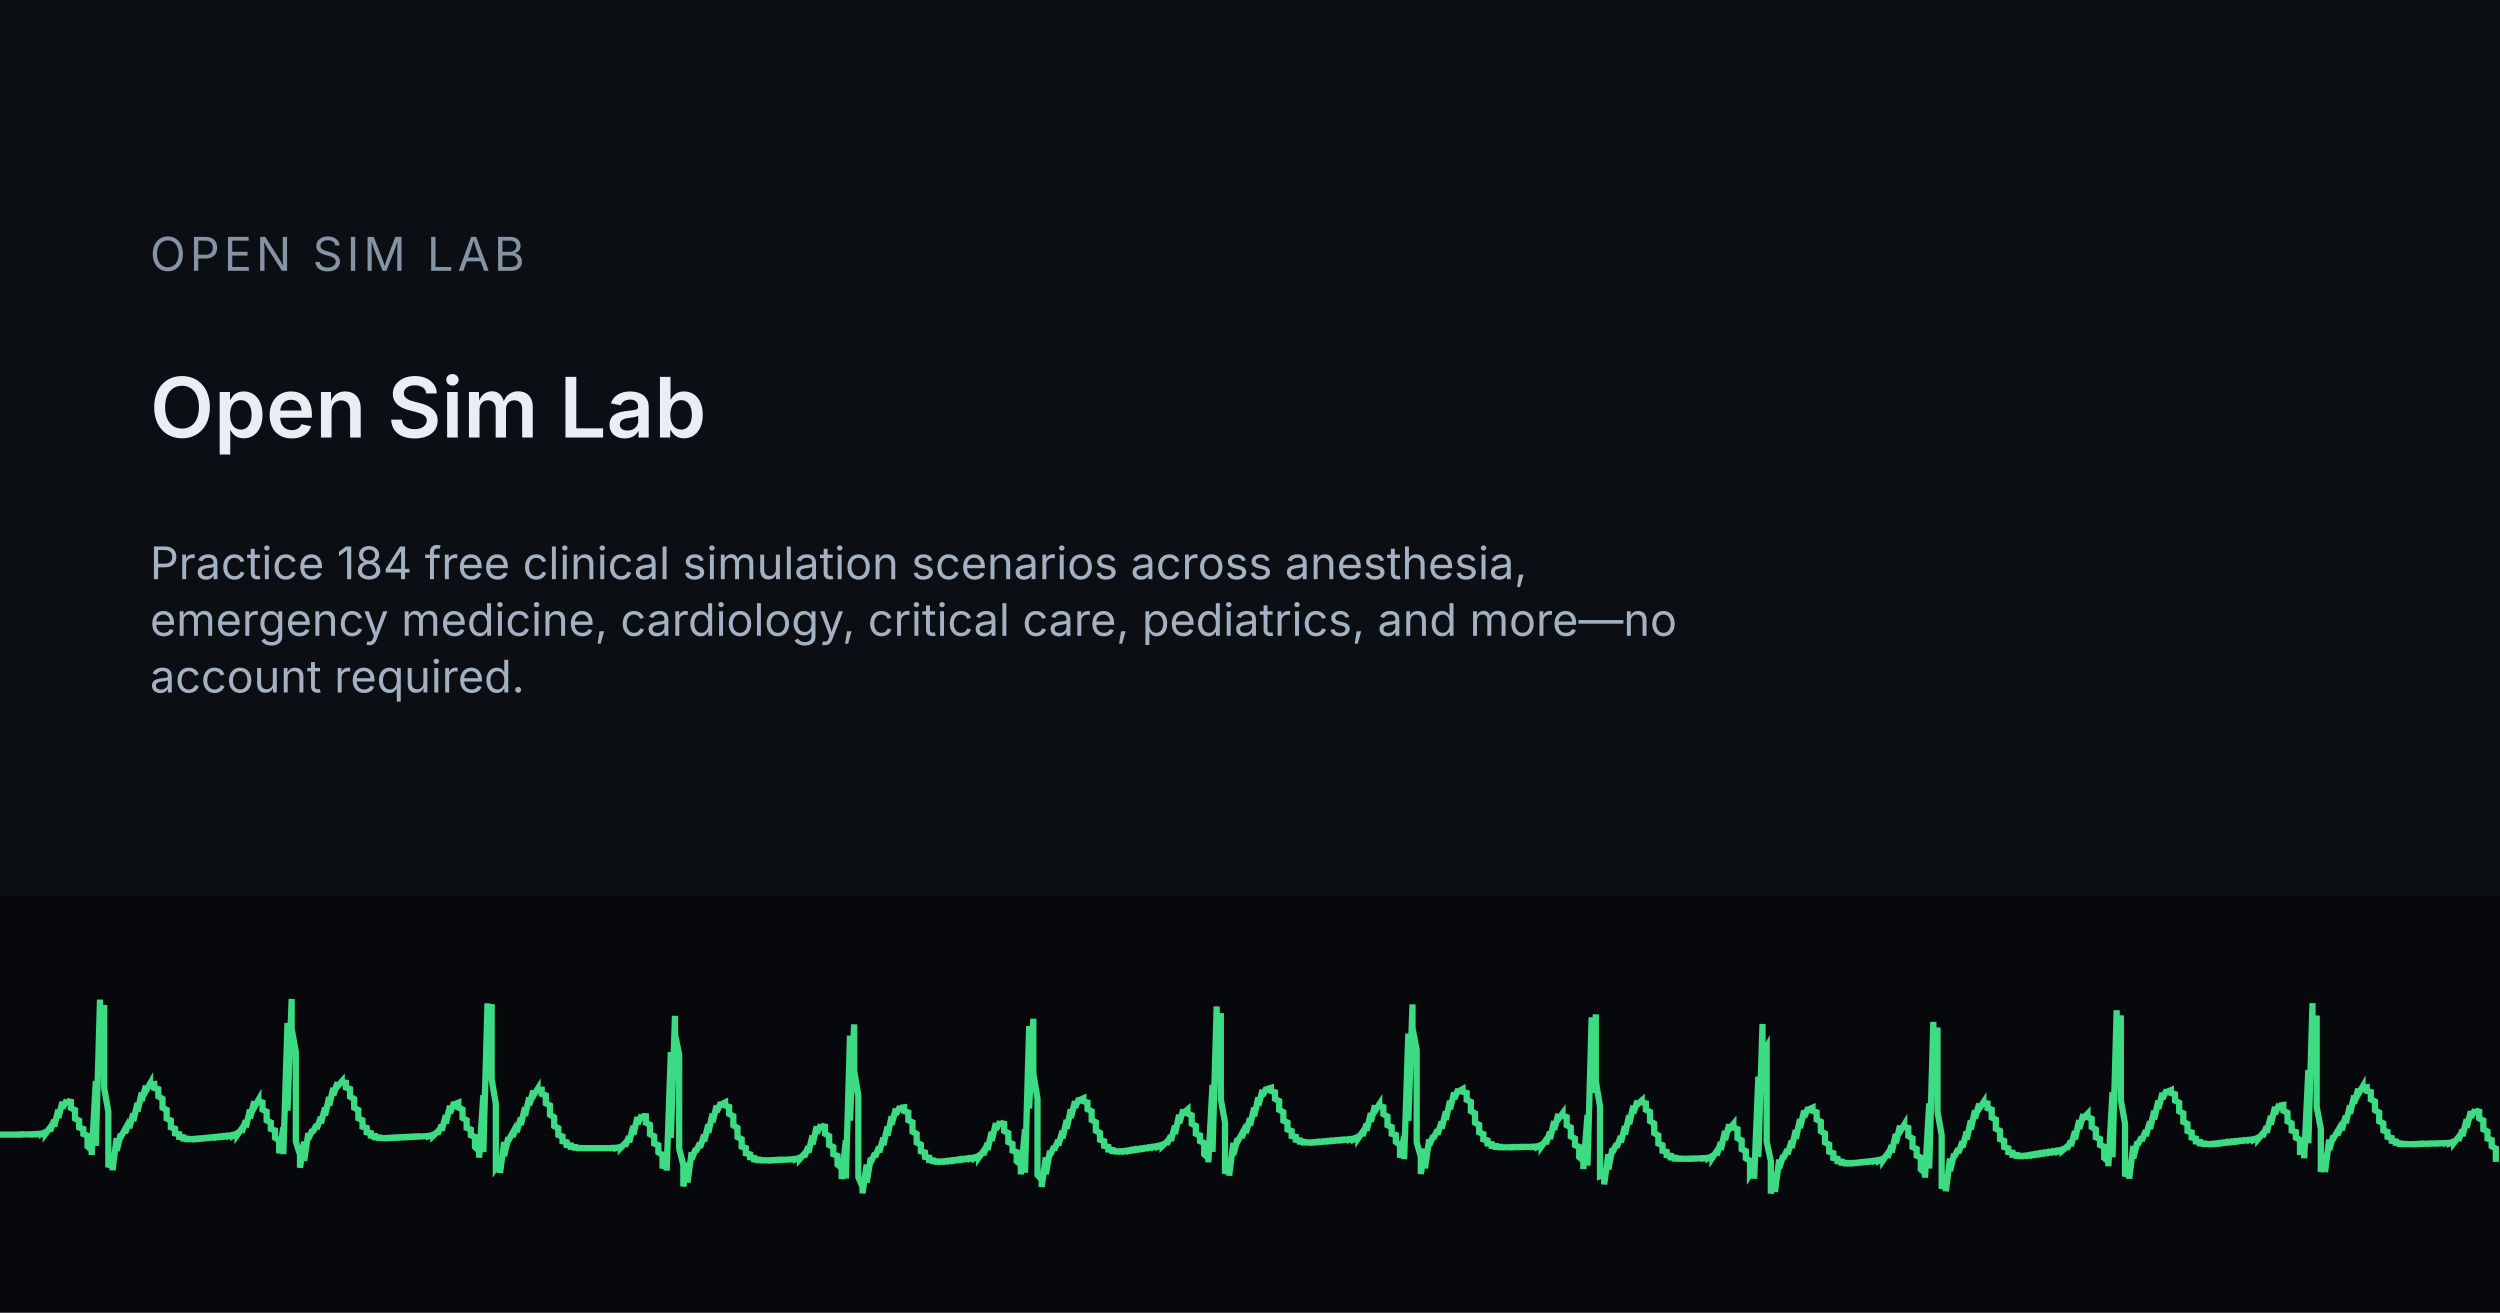
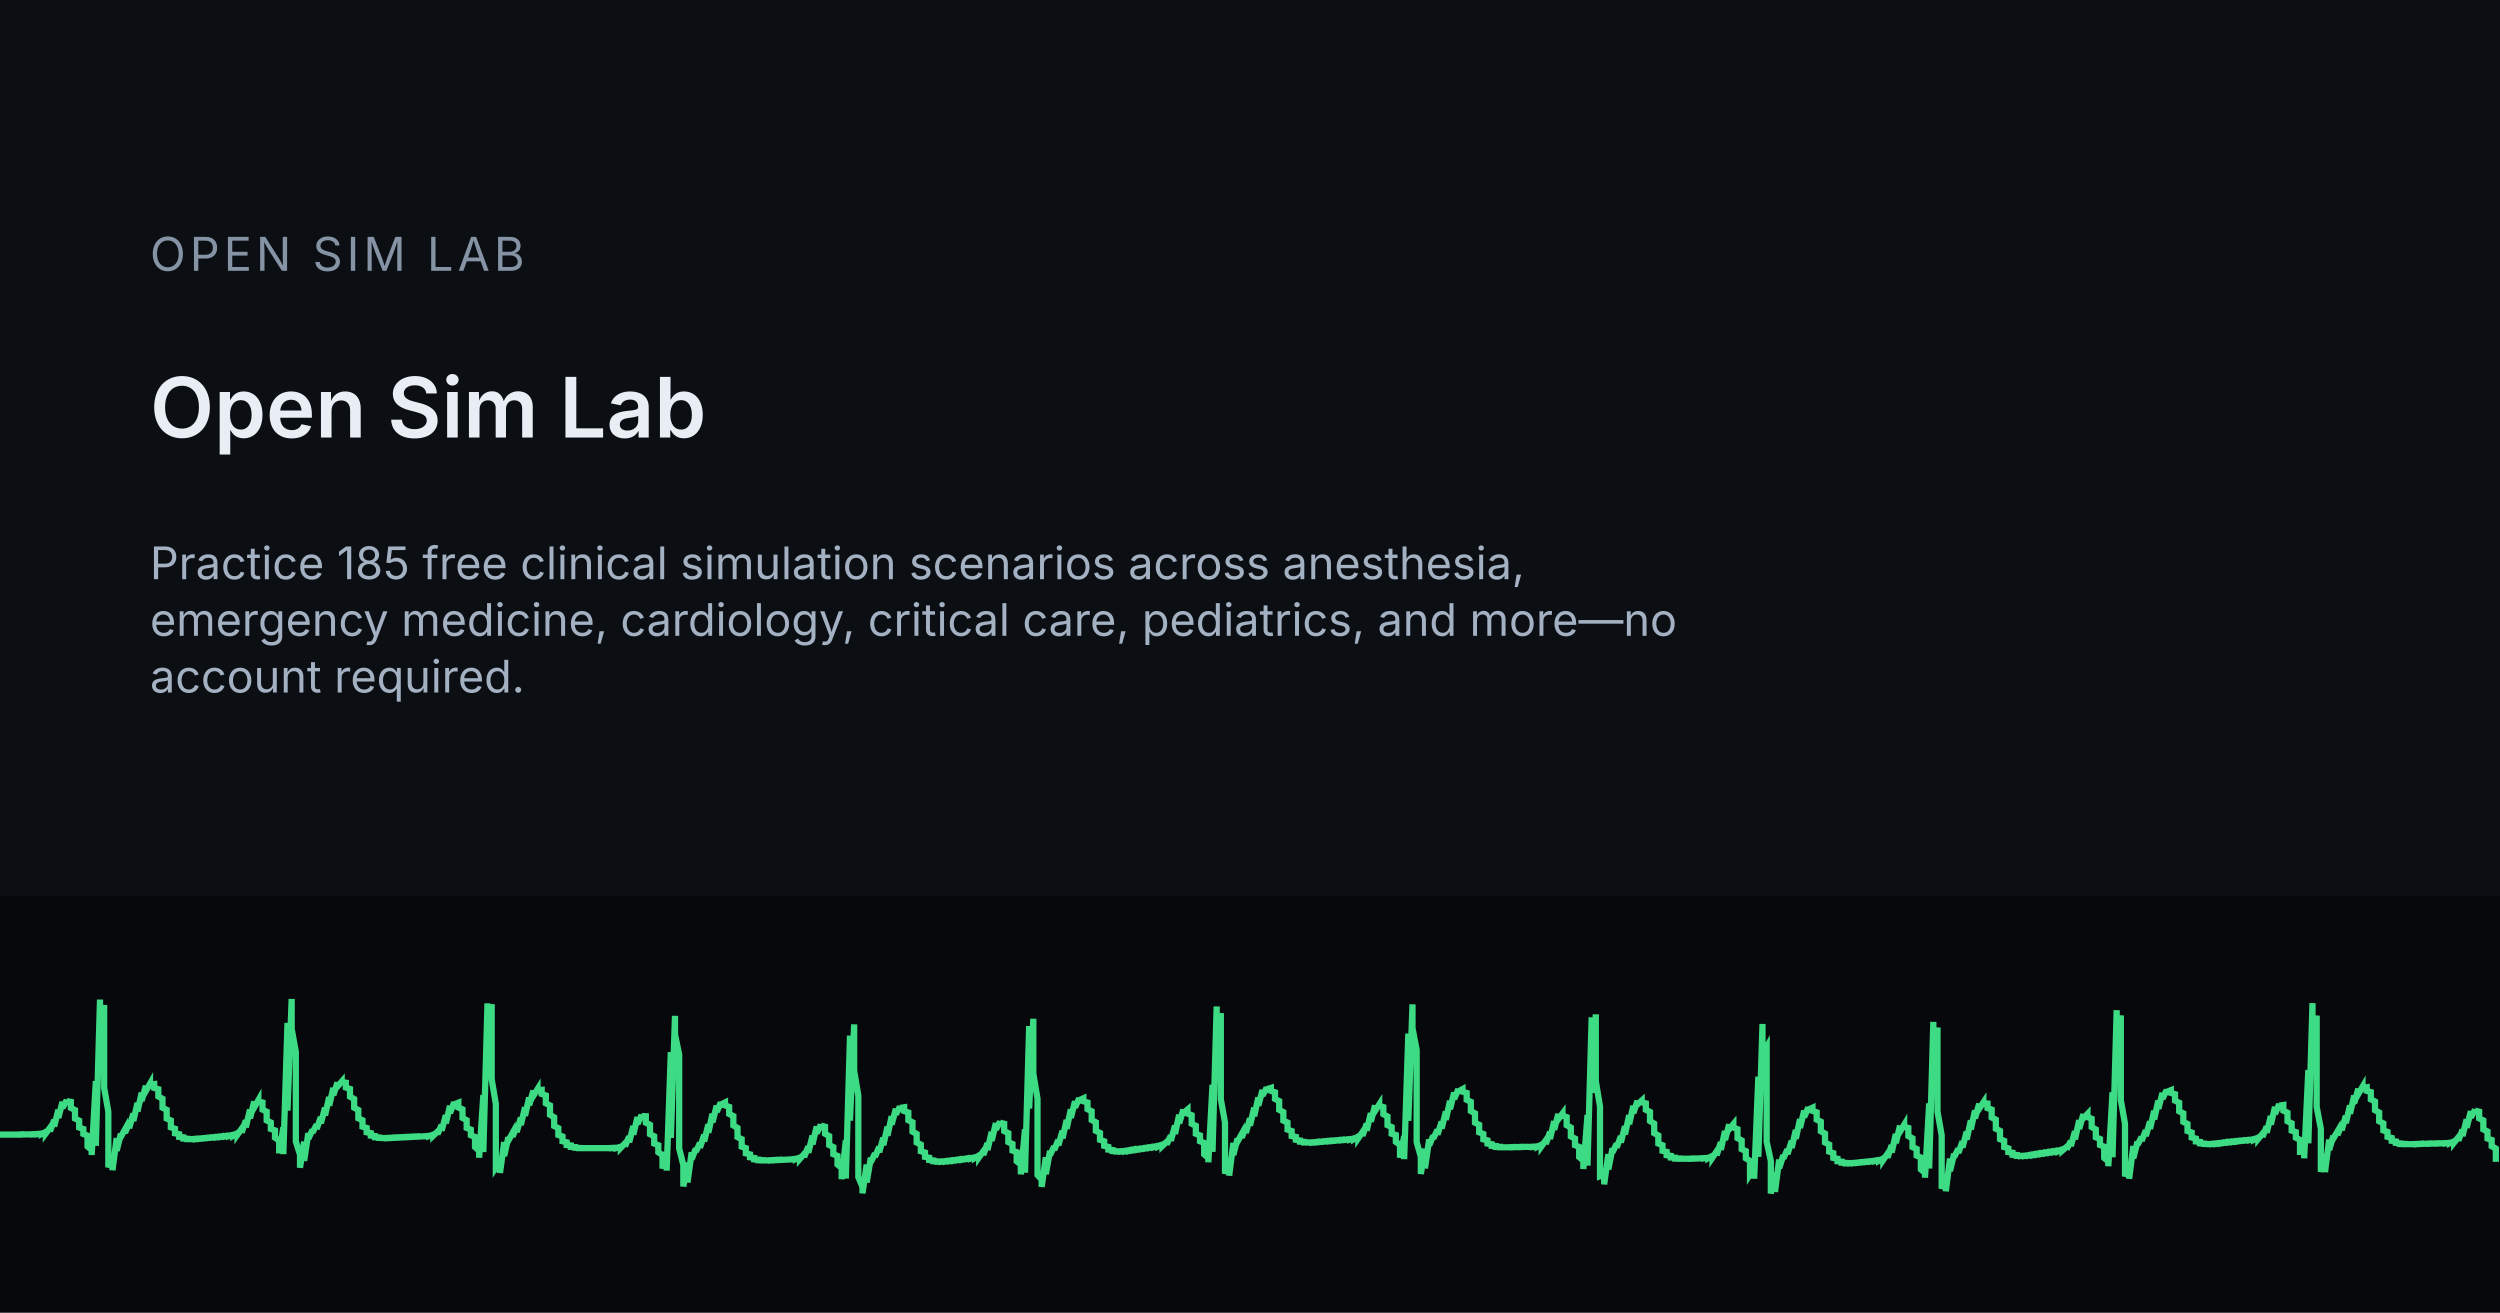
<svg xmlns="http://www.w3.org/2000/svg" width="1200" height="630" viewBox="0 0 1200 630">
  <rect width="1200" height="630" fill="#0B0F14" />
  <rect x="0" y="430" width="1200" height="200" fill="#06080B" />
  <g transform="translate(0 455)">
    <path d="M0 89.6 L0 89.6 L2 89.6 L2 89.6 L4 89.6 L4 89.6 L6 89.6 L6 89.6 L8 89.6 L8 89.6 L10 89.5 L10 89.6 L12 89.5 L12 89.5 L14 89.5 L14 89.5 L16 89.4 L16 89.5 L18 89.3 L18 89.4 L20 89.1 L20 89.3 L22 88.3 L22 89.0 L24 86.3 L24 88.0 L26 82.6 L26 85.7 L28 77.7 L28 81.6 L30 73.9 L30 76.8 L32 73.1 L32 73.5 L34 73.9 L34 76.8 L36 77.8 L36 81.9 L38 82.9 L38 86.2 L40 86.9 L40 89.3 L42 90.1 L42 95.3 L44 97.0 L44 99.4 L46 63.9 L46 95.0 L48 24.8 L48 52.7 L50 27.4 L50 67.2 L52 78.6 L52 105.3 L54 99.9 L54 106.7 L56 91.3 L56 97.4 L58 89.2 L58 90.7 L60 87.1 L60 88.8 L62 83.9 L62 86.5 L64 79.5 L64 83.1 L66 74.4 L66 78.5 L68 69.5 L68 73.4 L70 66.2 L70 68.7 L72 65.2 L72 65.7 L74 65.4 L74 67.2 L76 67.8 L76 71.3 L78 72.4 L78 76.7 L80 77.7 L80 81.9 L82 82.8 L82 86.1 L84 86.8 L84 89.0 L86 89.4 L86 90.7 L88 90.9 L88 91.5 L90 91.6 L90 91.8 L92 91.8 L92 91.8 L94 91.6 L94 91.8 L96 91.5 L96 91.6 L98 91.3 L98 91.4 L100 91.1 L100 91.2 L102 90.9 L102 91.0 L104 90.7 L104 90.9 L106 90.5 L106 90.7 L108 90.3 L108 90.5 L110 90.1 L110 90.3 L112 89.7 L112 90.1 L114 88.9 L114 89.6 L116 86.8 L116 88.6 L118 82.8 L118 86.1 L120 77.6 L120 81.8 L122 73.7 L122 76.6 L124 73.1 L124 73.7 L126 74.2 L126 77.6 L128 78.6 L128 82.8 L130 83.8 L130 86.9 L132 87.6 L132 91.1 L134 92.5 L134 98.6 L136 86.1 L136 99.0 L138 36.0 L138 78.1 L140 24.5 L140 38.8 L142 49.9 L142 92.9 L144 99.2 L144 105.5 L146 93.0 L146 102.2 L148 88.9 L148 91.6 L150 87.3 L150 88.6 L152 84.8 L152 86.9 L154 81.2 L154 84.2 L156 76.7 L156 80.4 L158 71.6 L158 75.7 L160 67.2 L160 70.7 L162 64.6 L162 66.5 L164 64.2 L164 64.4 L166 64.7 L166 67.0 L168 67.7 L168 71.4 L170 72.5 L170 76.7 L172 77.8 L172 81.8 L174 82.7 L174 85.8 L176 86.4 L176 88.5 L178 88.9 L178 90.1 L180 90.3 L180 90.9 L182 91.0 L182 91.2 L184 91.3 L184 91.3 L186 91.2 L186 91.3 L188 91.1 L188 91.2 L190 91.0 L190 91.1 L192 90.9 L192 91.0 L194 90.8 L194 90.9 L196 90.7 L196 90.8 L198 90.6 L198 90.7 L200 90.5 L200 90.6 L202 90.5 L202 90.5 L204 90.4 L204 90.4 L206 90.2 L206 90.3 L208 89.6 L208 90.1 L210 88.2 L210 89.4 L212 85.0 L212 87.7 L214 80.3 L214 84.2 L216 75.8 L216 79.3 L218 74.1 L218 75.1 L220 74.3 L220 76.6 L222 77.5 L222 81.6 L224 82.7 L224 86.4 L226 87.2 L226 89.9 L228 90.7 L228 95.6 L230 97.4 L230 100.7 L232 70.6 L232 98.0 L234 26.6 L234 59.7 L236 27.0 L236 63.0 L238 74.9 L238 105.4 L240 102.4 L240 108.0 L242 93.2 L242 99.9 L244 90.9 L244 92.5 L246 88.9 L246 90.6 L248 85.8 L248 88.4 L250 81.5 L250 85.0 L252 76.5 L252 80.6 L254 71.8 L254 75.5 L256 68.5 L256 71.0 L258 67.8 L258 68.2 L260 68.1 L260 70.1 L262 70.8 L262 74.6 L264 75.6 L264 80.1 L266 81.3 L266 85.5 L268 86.5 L268 89.8 L270 90.5 L270 92.8 L272 93.3 L272 94.6 L274 94.8 L274 95.5 L276 95.6 L276 95.9 L278 96.0 L278 96.1 L280 96.1 L280 96.1 L282 96.1 L282 96.1 L284 96.1 L284 96.1 L286 96.1 L286 96.1 L288 96.1 L288 96.1 L290 96.1 L290 96.1 L292 96.1 L292 96.1 L294 96.0 L294 96.1 L296 95.9 L296 96.0 L298 95.4 L298 95.9 L300 93.8 L300 95.2 L302 90.5 L302 93.3 L304 85.5 L304 89.6 L306 81.2 L306 84.5 L308 80.2 L308 80.7 L310 80.8 L310 83.9 L312 84.9 L312 89.4 L314 90.4 L314 93.9 L316 94.7 L316 98.1 L318 99.4 L318 105.9 L320 98.0 L320 106.9 L322 50.0 L322 91.2 L324 32.6 L324 41.5 L326 51.2 L326 96.3 L328 104.2 L328 114.5 L330 103.1 L330 112.6 L332 98.1 L332 101.4 L334 96.3 L334 97.8 L336 93.6 L336 95.9 L338 89.7 L338 92.9 L340 84.7 L340 88.7 L342 79.6 L342 83.7 L344 75.7 L344 78.7 L346 74.2 L346 75.2 L348 74.2 L348 75.6 L350 76.3 L350 79.7 L352 80.7 L352 85.2 L354 86.4 L354 90.8 L356 91.8 L356 95.4 L358 96.1 L358 98.6 L360 99.1 L360 100.5 L362 100.8 L362 101.5 L364 101.6 L364 101.9 L366 101.9 L366 102.0 L368 102.0 L368 102.0 L370 101.9 L370 102.0 L372 101.8 L372 101.9 L374 101.7 L374 101.8 L376 101.7 L376 101.7 L378 101.6 L378 101.6 L380 101.5 L380 101.5 L382 101.2 L382 101.4 L384 100.6 L384 101.2 L386 98.9 L386 100.4 L388 95.3 L388 98.3 L390 90.1 L390 94.3 L392 85.7 L392 89.0 L394 84.9 L394 85.3 L396 85.8 L396 89.2 L398 90.3 L398 94.6 L400 95.6 L400 99.0 L402 99.8 L402 104.0 L404 105.6 L404 111.0 L406 92.3 L406 110.7 L408 42.1 L408 82.9 L410 36.7 L410 59.0 L412 70.9 L412 110.0 L414 114.7 L414 117.8 L416 104.0 L416 112.6 L418 100.7 L418 102.9 L420 98.6 L420 100.3 L422 95.5 L422 98.1 L424 91.1 L424 94.7 L426 85.8 L426 90.1 L428 80.8 L428 84.8 L430 77.2 L430 79.9 L432 76.2 L432 76.8 L434 76.5 L434 78.3 L436 79.0 L436 82.7 L438 83.7 L438 88.2 L440 89.3 L440 93.4 L442 94.4 L442 97.6 L444 98.2 L444 100.3 L446 100.7 L446 101.8 L448 102.0 L448 102.4 L450 102.5 L450 102.6 L452 102.5 L452 102.6 L454 102.3 L454 102.5 L456 102.1 L456 102.3 L458 101.9 L458 102.1 L460 101.6 L460 101.8 L462 101.4 L462 101.6 L464 101.1 L464 101.3 L466 100.9 L466 101.1 L468 100.5 L468 100.8 L470 99.6 L470 100.4 L472 97.6 L472 99.4 L474 93.7 L474 97.0 L476 88.3 L476 92.6 L478 84.1 L478 87.2 L480 83.4 L480 83.9 L482 84.4 L482 87.9 L484 88.9 L484 93.2 L486 94.1 L486 97.3 L488 98.0 L488 102.4 L490 104.0 L490 108.7 L492 87.0 L492 107.9 L494 37.5 L494 77.1 L496 34.0 L496 60.3 L498 72.4 L498 109.0 L500 111.2 L500 114.7 L502 100.5 L502 108.6 L504 97.4 L504 99.5 L506 95.3 L506 97.0 L508 92.2 L508 94.8 L510 87.8 L510 91.4 L512 82.6 L512 86.8 L514 77.5 L514 81.6 L516 73.6 L516 76.6 L518 72.2 L518 73.1 L520 72.2 L520 73.6 L522 74.2 L522 77.4 L524 78.4 L524 82.6 L526 83.7 L526 87.8 L528 88.8 L528 92.1 L530 92.8 L530 95.0 L532 95.5 L532 96.8 L534 97.0 L534 97.5 L536 97.6 L536 97.7 L538 97.6 L538 97.7 L540 97.4 L540 97.6 L542 97.1 L542 97.4 L544 96.8 L544 97.1 L546 96.6 L546 96.8 L548 96.3 L548 96.5 L550 96.0 L550 96.2 L552 95.7 L552 95.9 L554 95.4 L554 95.6 L556 95.0 L556 95.3 L558 94.4 L558 95.0 L560 93.1 L560 94.3 L562 90.1 L562 92.6 L564 85.3 L564 89.3 L566 80.1 L566 84.2 L568 77.6 L568 79.3 L570 77.6 L570 79.5 L572 80.3 L572 84.4 L574 85.4 L574 89.2 L576 90.0 L576 92.8 L578 93.6 L578 99.1 L580 100.8 L580 102.9 L582 65.7 L582 97.9 L584 28.1 L584 54.5 L586 31.3 L586 72.7 L588 83.8 L588 108.4 L590 101.8 L590 109.3 L592 93.6 L592 99.4 L594 91.5 L594 93.0 L596 89.4 L596 91.1 L598 86.1 L598 88.8 L600 81.8 L600 85.3 L602 76.7 L602 80.8 L604 71.8 L604 75.7 L606 68.2 L606 70.9 L608 67.1 L608 67.8 L610 67.2 L610 68.6 L612 69.3 L612 72.5 L614 73.5 L614 77.7 L616 78.8 L616 82.9 L618 83.8 L618 87.2 L620 87.9 L620 90.3 L622 90.7 L622 92.1 L624 92.4 L624 93.0 L626 93.1 L626 93.4 L628 93.4 L628 93.4 L630 93.3 L630 93.4 L632 93.1 L632 93.3 L634 93.0 L634 93.1 L636 92.8 L636 92.9 L638 92.6 L638 92.8 L640 92.5 L640 92.6 L642 92.3 L642 92.4 L644 92.1 L644 92.3 L646 92.0 L646 92.1 L648 91.8 L648 92.0 L650 91.4 L650 91.7 L652 90.5 L652 91.3 L654 88.4 L654 90.2 L656 84.4 L656 87.7 L658 79.3 L658 83.4 L660 75.6 L660 78.3 L662 75.2 L662 75.8 L664 76.4 L664 79.8 L666 80.9 L666 85.1 L668 86.0 L668 89.2 L670 89.8 L670 93.1 L672 94.5 L672 100.7 L674 90.4 L674 101.4 L676 41.1 L676 83.0 L678 27.1 L678 38.5 L680 49.0 L680 93.2 L682 100.3 L682 108.5 L684 96.4 L684 105.8 L686 91.9 L686 94.8 L688 90.1 L688 91.5 L690 87.3 L690 89.6 L692 83.4 L692 86.7 L694 78.5 L694 82.5 L696 73.4 L696 77.4 L698 69.4 L698 72.5 L700 67.8 L700 68.9 L702 67.8 L702 69.0 L704 69.6 L704 72.9 L706 73.9 L706 78.3 L708 79.4 L708 83.9 L710 84.9 L710 88.5 L712 89.3 L712 91.9 L714 92.4 L714 93.9 L716 94.2 L716 95.0 L718 95.1 L718 95.5 L720 95.5 L720 95.7 L722 95.7 L722 95.7 L724 95.7 L724 95.7 L726 95.6 L726 95.7 L728 95.6 L728 95.6 L730 95.5 L730 95.6 L732 95.5 L732 95.5 L734 95.5 L734 95.5 L736 95.4 L736 95.5 L738 95.2 L738 95.4 L740 94.4 L740 95.1 L742 92.3 L742 94.1 L744 88.3 L744 91.7 L746 83.2 L746 87.3 L748 79.7 L748 82.2 L750 79.5 L750 80.5 L752 81.2 L752 85.1 L754 86.2 L754 90.5 L756 91.5 L756 94.7 L758 95.5 L758 100.4 L760 102.1 L760 106.1 L762 80.2 L762 104.5 L764 33.3 L764 69.6 L766 31.9 L766 64.0 L768 76.1 L768 109.6 L770 108.9 L770 113.5 L772 99.0 L772 106.3 L774 96.2 L774 98.1 L776 94.0 L776 95.8 L778 90.4 L778 93.4 L780 85.6 L780 89.5 L782 80.3 L782 84.6 L784 75.8 L784 79.3 L786 73.4 L786 75.1 L788 73.3 L788 74.1 L790 74.6 L790 77.7 L792 78.7 L792 83.1 L794 84.3 L794 88.9 L796 90.0 L796 93.9 L798 94.7 L798 97.4 L800 97.9 L800 99.5 L802 99.8 L802 100.6 L804 100.7 L804 101.1 L806 101.1 L806 101.2 L808 101.2 L808 101.2 L810 101.2 L810 101.2 L812 101.1 L812 101.2 L814 101.1 L814 101.1 L816 101.0 L816 101.0 L818 100.9 L818 101.0 L820 100.7 L820 100.9 L822 99.8 L822 100.6 L824 97.6 L824 99.5 L826 93.3 L826 96.9 L828 87.9 L828 92.2 L830 84.7 L830 87.0 L832 84.6 L832 86.2 L834 87.0 L834 91.3 L836 92.4 L836 96.6 L838 97.5 L838 101.0 L840 102.2 L840 108.7 L842 105.6 L842 110.8 L844 61.8 L844 100.3 L846 36.5 L846 51.2 L848 47.6 L848 93.0 L850 102.3 L850 117.9 L852 107.8 L852 117.1 L854 101.6 L854 105.8 L856 99.5 L856 101.1 L858 96.7 L858 99.0 L860 92.6 L860 96.0 L862 87.4 L862 91.6 L864 82.2 L864 86.4 L866 78.1 L866 81.2 L868 76.6 L868 77.6 L870 76.7 L870 78.2 L872 78.9 L872 82.4 L874 83.4 L874 88.0 L876 89.1 L876 93.4 L878 94.4 L878 97.8 L880 98.5 L880 100.8 L882 101.2 L882 102.4 L884 102.6 L884 103.1 L886 103.2 L886 103.4 L888 103.3 L888 103.4 L890 103.2 L890 103.3 L892 103.0 L892 103.1 L894 102.8 L894 102.9 L896 102.6 L896 102.7 L898 102.4 L898 102.5 L900 102.1 L900 102.3 L902 101.8 L902 102.1 L904 101.0 L904 101.7 L906 98.8 L906 100.7 L908 94.7 L908 98.2 L910 89.3 L910 93.7 L912 85.3 L912 88.2 L914 84.9 L914 85.8 L916 86.4 L916 90.3 L918 91.4 L918 95.6 L920 96.5 L920 99.7 L922 100.6 L922 106.3 L924 108.0 L924 110.3 L926 74.6 L926 105.9 L928 35.5 L928 63.4 L930 38.2 L930 78.6 L932 89.9 L932 115.6 L934 109.6 L934 116.8 L936 101.1 L936 107.1 L938 98.8 L938 100.4 L940 96.4 L940 98.4 L942 92.9 L942 95.8 L944 88.2 L944 92.0 L946 82.8 L946 87.1 L948 78.0 L948 81.8 L950 74.8 L950 77.2 L952 74.2 L952 74.5 L954 74.7 L954 76.9 L956 77.6 L956 81.4 L958 82.4 L958 86.8 L960 87.8 L960 91.8 L962 92.6 L962 95.6 L964 96.2 L964 98.0 L966 98.3 L966 99.3 L968 99.4 L968 99.8 L970 99.8 L970 99.9 L972 99.7 L972 99.8 L974 99.4 L974 99.6 L976 99.1 L976 99.4 L978 98.8 L978 99.1 L980 98.5 L980 98.8 L982 98.2 L982 98.5 L984 97.9 L984 98.2 L986 97.6 L986 97.9 L988 97.3 L988 97.6 L990 96.7 L990 97.2 L992 95.5 L992 96.6 L994 92.7 L994 95.1 L996 88.0 L996 91.9 L998 82.7 L998 86.9 L1000 79.8 L1000 81.8 L1002 79.7 L1002 81.2 L1004 82.0 L1004 86.0 L1006 87.1 L1006 90.9 L1008 91.7 L1008 94.6 L1010 95.4 L1010 100.8 L1012 102.5 L1012 104.8 L1014 69.3 L1014 100.5 L1016 29.9 L1016 58.1 L1018 32.4 L1018 73.1 L1020 84.4 L1020 109.7 L1022 103.5 L1022 110.8 L1024 95.1 L1024 101.0 L1026 93.0 L1026 94.5 L1028 90.8 L1028 92.6 L1030 87.6 L1030 90.3 L1032 83.3 L1032 86.9 L1034 78.2 L1034 82.3 L1036 73.3 L1036 77.2 L1038 69.6 L1038 72.4 L1040 68.2 L1040 69.1 L1042 68.3 L1042 69.6 L1044 70.2 L1044 73.3 L1046 74.3 L1046 78.4 L1048 79.4 L1048 83.5 L1050 84.5 L1050 87.9 L1052 88.6 L1052 91.0 L1054 91.5 L1054 92.9 L1056 93.1 L1056 93.8 L1058 93.9 L1058 94.1 L1060 94.2 L1060 94.2 L1062 94.0 L1062 94.1 L1064 93.8 L1064 94.0 L1066 93.6 L1066 93.8 L1068 93.3 L1068 93.5 L1070 93.1 L1070 93.3 L1072 92.9 L1072 93.1 L1074 92.7 L1074 92.9 L1076 92.5 L1076 92.6 L1078 92.3 L1078 92.4 L1080 92.1 L1080 92.2 L1082 91.7 L1082 92.0 L1084 91.0 L1084 91.6 L1086 89.2 L1086 90.7 L1088 85.7 L1088 88.7 L1090 80.7 L1090 84.8 L1092 76.3 L1092 79.7 L1094 75.0 L1094 75.7 L1096 75.4 L1096 78.1 L1098 79.1 L1098 83.2 L1100 84.2 L1100 87.7 L1102 88.4 L1102 91.1 L1104 92.1 L1104 97.9 L1106 97.9 L1106 101.0 L1108 58.6 L1108 93.8 L1110 26.5 L1110 47.4 L1112 32.5 L1112 76.3 L1114 86.8 L1114 107.5 L1116 99.2 L1116 107.6 L1118 92.0 L1118 97.0 L1120 90.2 L1120 91.5 L1122 88.1 L1122 89.8 L1124 84.9 L1124 87.5 L1126 80.6 L1126 84.1 L1128 75.6 L1128 79.6 L1130 70.9 L1130 74.6 L1132 67.6 L1132 70.1 L1134 66.7 L1134 67.2 L1136 66.9 L1136 68.6 L1138 69.2 L1138 72.7 L1140 73.7 L1140 77.9 L1142 79.0 L1142 83.2 L1144 84.2 L1144 87.6 L1146 88.3 L1146 90.7 L1148 91.2 L1148 92.6 L1150 92.9 L1150 93.6 L1152 93.8 L1152 94.1 L1154 94.1 L1154 94.2 L1156 94.2 L1156 94.2 L1158 94.2 L1158 94.2 L1160 94.1 L1160 94.2 L1162 94.0 L1162 94.1 L1164 94.0 L1164 94.0 L1166 93.9 L1166 94.0 L1168 93.9 L1168 93.9 L1170 93.8 L1170 93.9 L1172 93.8 L1172 93.8 L1174 93.7 L1174 93.8 L1176 93.5 L1176 93.7 L1178 92.8 L1178 93.4 L1180 90.9 L1180 92.5 L1182 87.3 L1182 90.3 L1184 82.3 L1184 86.3 L1186 78.4 L1186 81.4 L1188 77.7 L1188 78.1 L1190 78.6 L1190 81.8 L1192 82.8 L1192 87.1 L1194 88.1 L1194 91.5 L1196 92.2 L1196 95.2 L1198 96.3 L1198 102.7" fill="none" stroke="#3DDC84" stroke-width="3" />
  </g>
  <text x="72" y="130" font-family="Inter, system-ui, sans-serif" font-size="22.4" letter-spacing="2" fill="#8593A4">OPEN SIM LAB</text>
  <text x="72" y="210" font-family="Inter, system-ui, sans-serif" font-size="40" font-weight="600" fill="#E9EEF5">Open Sim Lab</text>
-   <text x="72" y="278" font-family="Inter, system-ui, sans-serif" font-size="21.6" fill="#A3B1C2">Practice 184 free clinical simulation scenarios across anesthesia,</text>
+   <text x="72" y="278" font-family="Inter, system-ui, sans-serif" font-size="21.6" fill="#A3B1C2">Practice 185 free clinical simulation scenarios across anesthesia,</text>
  <text x="72" y="305.2" font-family="Inter, system-ui, sans-serif" font-size="21.6" fill="#A3B1C2">emergency medicine, cardiology, critical care, pediatrics, and more—no</text>
  <text x="72" y="332.4" font-family="Inter, system-ui, sans-serif" font-size="21.6" fill="#A3B1C2">account required.</text>
</svg>
